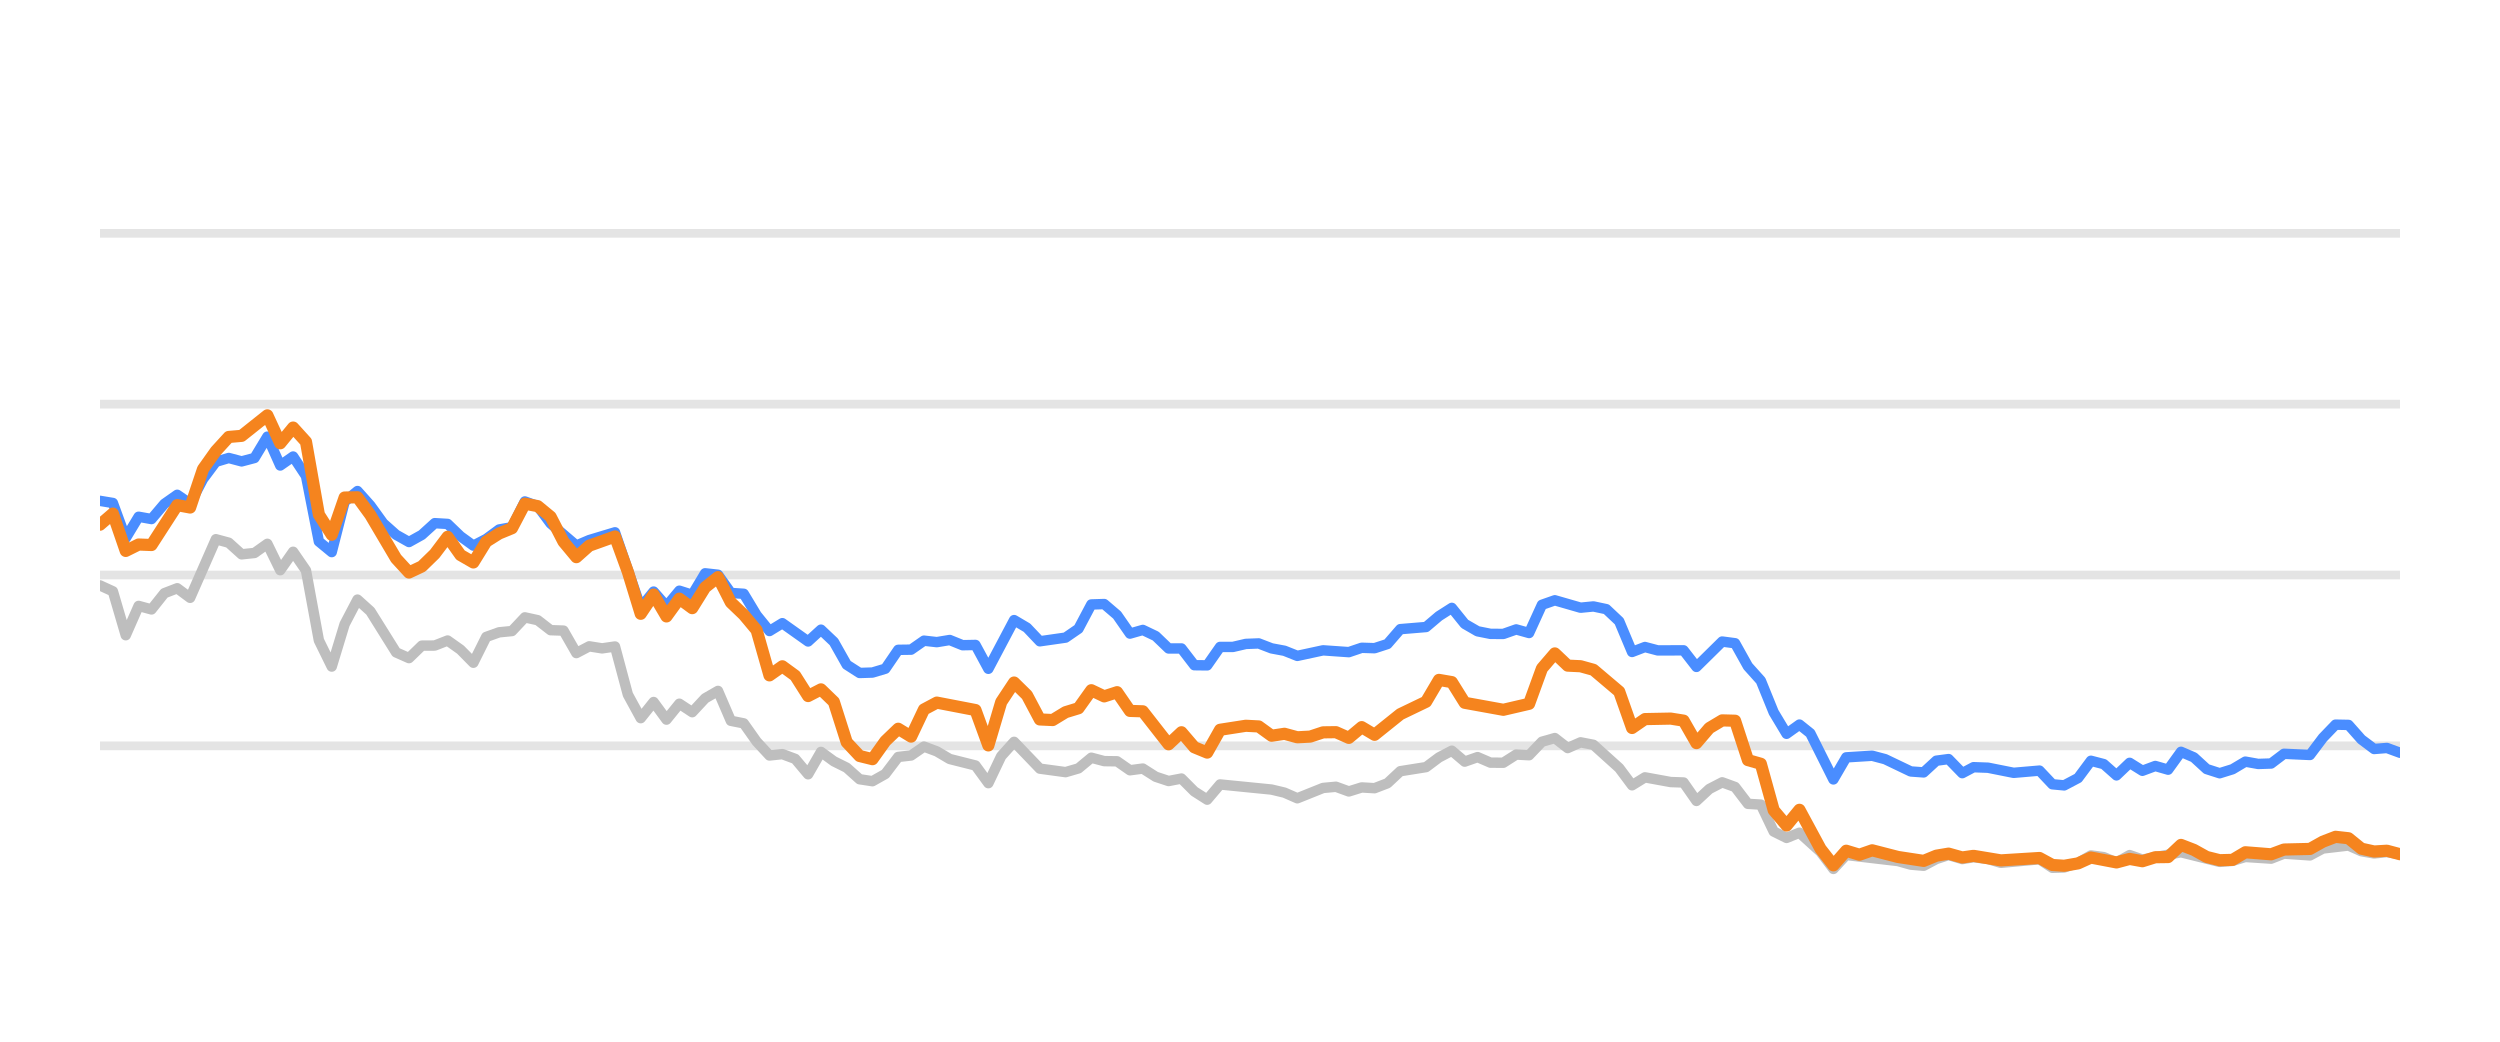
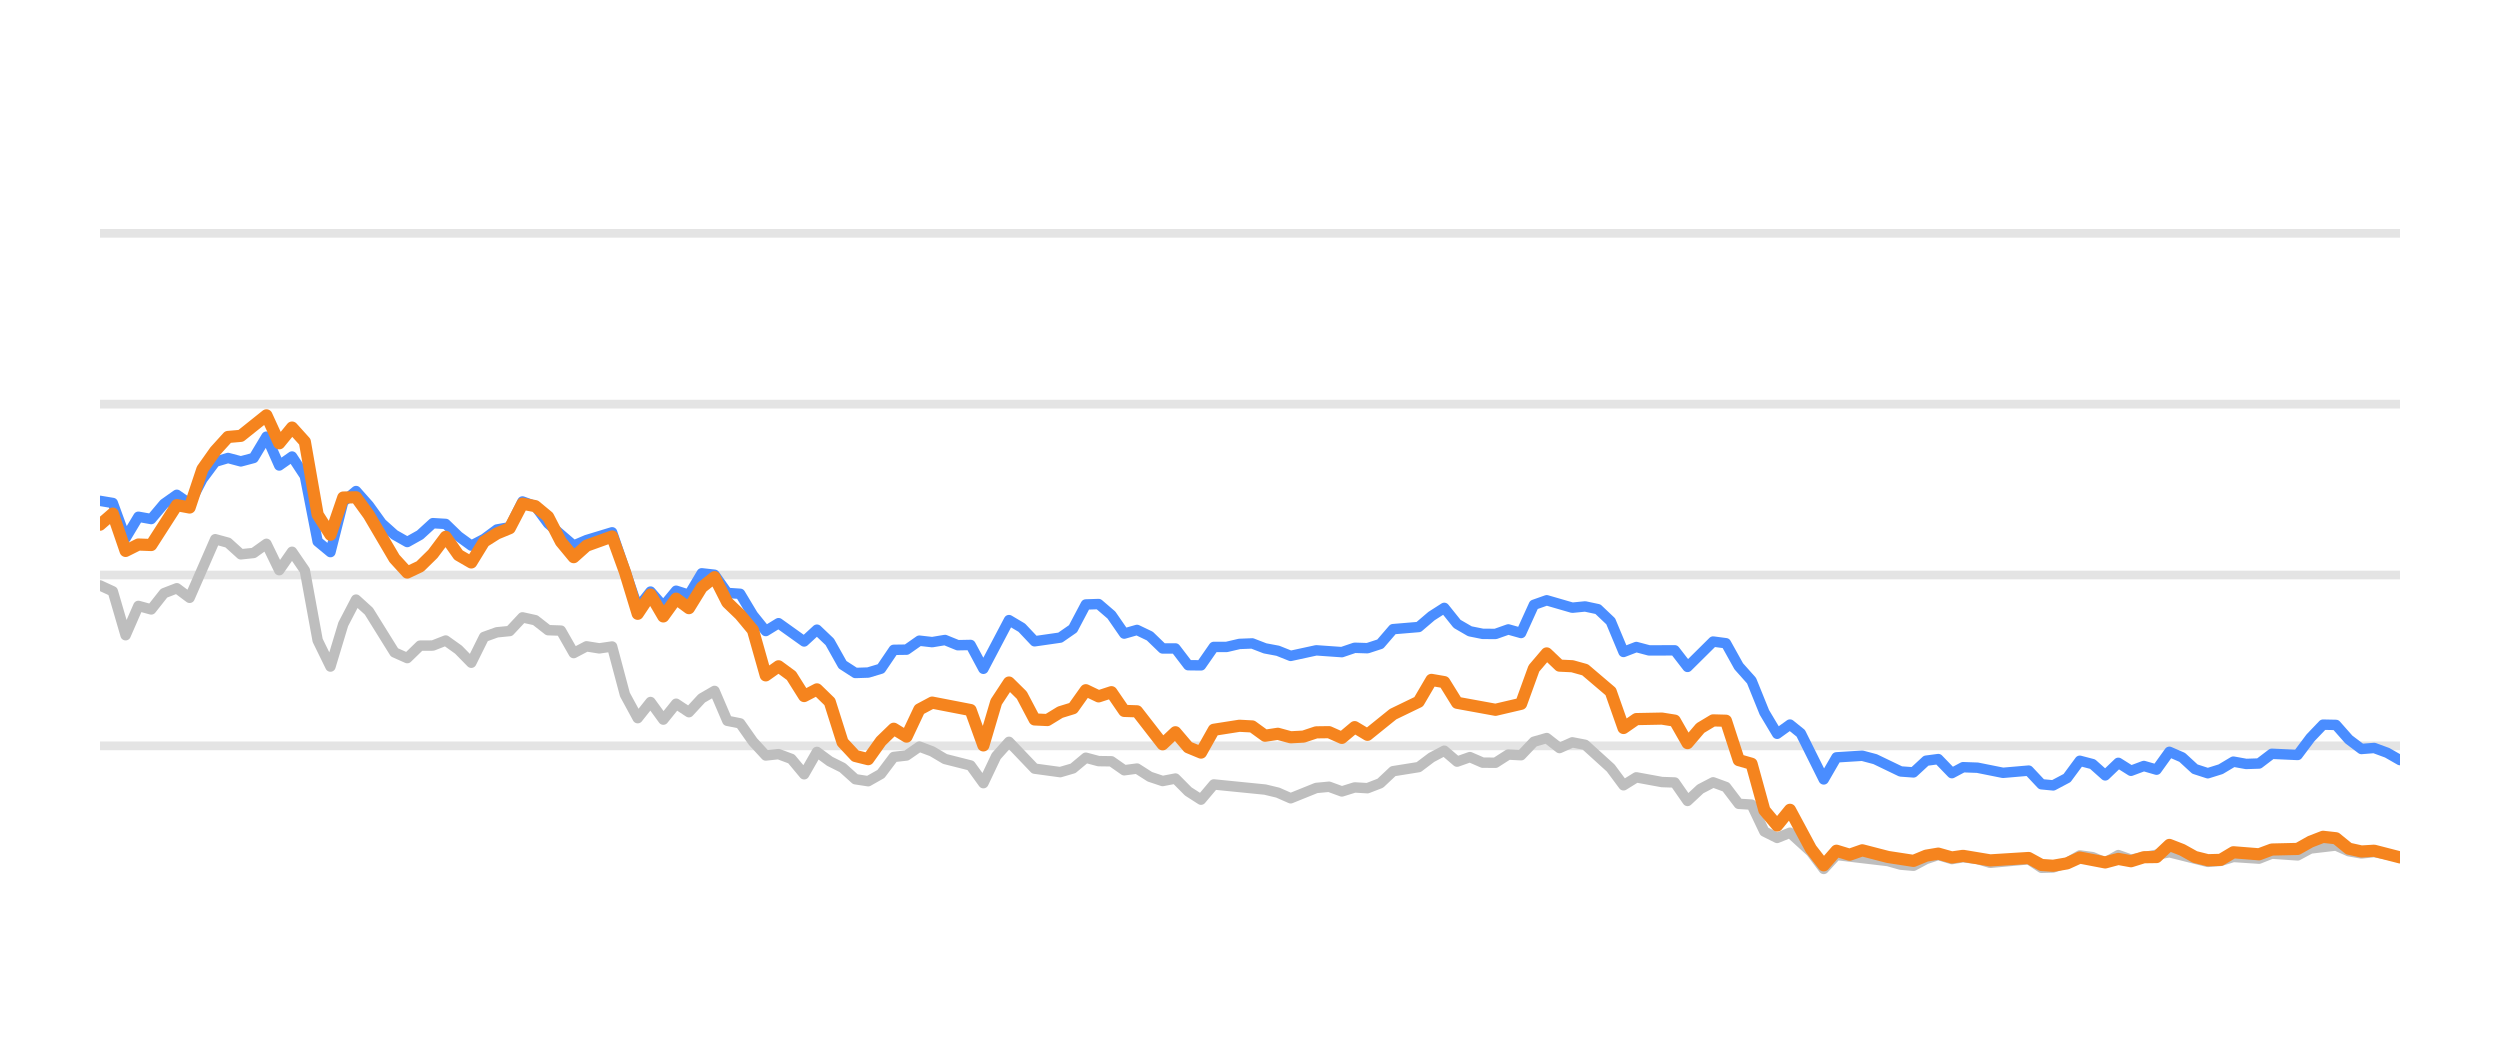
<svg xmlns="http://www.w3.org/2000/svg" width="144pt" height="60pt" viewBox="0 0 144 60" version="1.1">
  <defs>
    <style type="text/css">*{stroke-linejoin: round; stroke-linecap: butt}</style>
  </defs>
  <g id="figure_1">
    <g id="patch_1">
      <path d="M 0 60  L 144 60  L 144 0  L 0 0  L 0 60  z " style="fill: none; opacity: 0" />
    </g>
    <g id="axes_1">
      <g id="patch_2">
        <path d="M 5.76 52.8  L 138.24 52.8  L 138.24 3.6  L 5.76 3.6  L 5.76 52.8  z " style="fill: none" />
      </g>
      <g id="matplotlib.axis_1" />
      <g id="matplotlib.axis_2" />
      <g id="line2d_1">
-         <path d="M 5.76 42.96  L 138.24 42.96  " clip-path="url(#p437e8e188a)" style="fill: none; stroke: #b2b2b2; stroke-opacity: 0.35; stroke-width: 0.5; stroke-linecap: square" />
+         <path d="M 5.76 42.96  L 138.24 42.96  " clip-path="url(#p72a25fac55)" style="fill: none; stroke: #b2b2b2; stroke-opacity: 0.35; stroke-width: 0.5; stroke-linecap: square" />
      </g>
      <g id="line2d_2">
-         <path d="M 5.76 33.12  L 138.24 33.12  " clip-path="url(#p437e8e188a)" style="fill: none; stroke: #b2b2b2; stroke-opacity: 0.35; stroke-width: 0.5; stroke-linecap: square" />
+         <path d="M 5.76 33.12  L 138.24 33.12  " clip-path="url(#p72a25fac55)" style="fill: none; stroke: #b2b2b2; stroke-opacity: 0.35; stroke-width: 0.5; stroke-linecap: square" />
      </g>
      <g id="line2d_3">
-         <path d="M 5.76 23.28  L 138.24 23.28  " clip-path="url(#p437e8e188a)" style="fill: none; stroke: #b2b2b2; stroke-opacity: 0.35; stroke-width: 0.5; stroke-linecap: square" />
+         <path d="M 5.76 23.28  L 138.24 23.28  " clip-path="url(#p72a25fac55)" style="fill: none; stroke: #b2b2b2; stroke-opacity: 0.35; stroke-width: 0.5; stroke-linecap: square" />
      </g>
      <g id="line2d_4">
-         <path d="M 5.76 13.44  L 138.24 13.44  " clip-path="url(#p437e8e188a)" style="fill: none; stroke: #b2b2b2; stroke-opacity: 0.35; stroke-width: 0.5; stroke-linecap: square" />
+         <path d="M 5.76 13.44  L 138.24 13.44  " clip-path="url(#p72a25fac55)" style="fill: none; stroke: #b2b2b2; stroke-opacity: 0.35; stroke-width: 0.5; stroke-linecap: square" />
      </g>
      <g id="line2d_5">
-         <path d="M 5.76 33.72  L 6.502 34.06  L 7.243 36.589  L 7.985 34.901  L 8.726 35.103  L 9.468 34.168  L 10.209 33.883  L 10.951 34.434  L 12.434 31.059  L 13.176 31.26  L 13.917 31.929  L 14.659 31.851  L 15.4 31.324  L 16.142 32.844  L 16.884 31.782  L 17.625 32.859  L 18.367 36.884  L 19.108 38.394  L 19.85 35.954  L 20.591 34.537  L 21.333 35.206  L 22.816 37.578  L 23.558 37.907  L 24.299 37.189  L 25.041 37.184  L 25.782 36.894  L 26.524 37.42  L 27.266 38.173  L 28.007 36.687  L 28.749 36.421  L 29.49 36.348  L 30.232 35.56  L 30.973 35.723  L 31.715 36.298  L 32.457 36.323  L 33.198 37.617  L 33.94 37.228  L 34.681 37.346  L 35.423 37.238  L 36.165 40.008  L 36.906 41.366  L 37.648 40.436  L 38.389 41.45  L 39.131 40.534  L 39.872 41.022  L 40.614 40.224  L 41.356 39.796  L 42.097 41.518  L 42.839 41.666  L 43.58 42.714  L 44.322 43.516  L 45.063 43.437  L 45.805 43.713  L 46.547 44.598  L 47.288 43.309  L 48.03 43.851  L 48.771 44.22  L 49.513 44.884  L 50.254 44.997  L 50.996 44.579  L 51.738 43.6  L 52.479 43.516  L 53.221 43.004  L 53.962 43.28  L 54.704 43.718  L 56.187 44.092  L 56.929 45.11  L 57.67 43.555  L 58.412 42.729  L 59.895 44.274  L 61.378 44.475  L 62.12 44.259  L 62.861 43.644  L 63.603 43.841  L 64.344 43.851  L 65.086 44.367  L 65.827 44.269  L 66.569 44.741  L 67.311 44.987  L 68.052 44.844  L 68.794 45.587  L 69.535 46.06  L 70.277 45.184  L 73.243 45.479  L 73.985 45.656  L 74.726 45.981  L 76.209 45.386  L 76.951 45.317  L 77.693 45.587  L 78.434 45.356  L 79.176 45.4  L 79.917 45.115  L 80.659 44.421  L 82.142 44.185  L 82.884 43.629  L 83.625 43.24  L 84.367 43.87  L 85.108 43.609  L 85.85 43.929  L 86.592 43.934  L 87.333 43.462  L 88.075 43.501  L 88.816 42.724  L 89.558 42.512  L 90.299 43.088  L 91.041 42.758  L 91.783 42.901  L 93.266 44.239  L 94.007 45.233  L 94.749 44.775  L 96.232 45.046  L 96.974 45.071  L 97.715 46.133  L 98.457 45.445  L 99.198 45.061  L 99.94 45.331  L 100.681 46.301  L 101.423 46.345  L 102.165 47.895  L 102.906 48.264  L 103.648 47.964  L 104.863 49.066  L 105.604 50.05  L 106.343 49.248  L 109.322 49.597  L 110.061 49.804  L 110.803 49.868  L 111.535 49.479  L 112.238 49.248  L 113.027 49.484  L 113.675 49.376  L 114.509 49.479  L 115.25 49.7  L 117.474 49.494  L 118.218 49.986  L 118.897 49.966  L 119.698 49.7  L 120.437 49.272  L 121.177 49.371  L 121.91 49.681  L 122.668 49.253  L 123.402 49.513  L 125.626 49.09  L 127.852 49.646  L 128.595 49.587  L 129.332 49.361  L 130.818 49.459  L 131.558 49.169  L 133.054 49.272  L 133.798 48.874  L 135.274 48.702  L 136.016 49.031  L 136.75 49.159  L 137.487 49.08  L 138.24 49.213  L 138.24 49.213  " clip-path="url(#p437e8e188a)" style="fill: none; stroke: #bebebe; stroke-width: 0.6; stroke-linecap: round" />
+         <path d="M 5.76 33.72  L 6.497 34.06  L 7.235 36.589  L 7.972 34.901  L 8.71 35.103  L 9.447 34.168  L 10.185 33.883  L 10.922 34.434  L 12.397 31.059  L 13.134 31.26  L 13.872 31.929  L 14.609 31.851  L 15.347 31.324  L 16.084 32.844  L 16.822 31.782  L 17.559 32.859  L 18.296 36.884  L 19.034 38.394  L 19.771 35.954  L 20.509 34.537  L 21.246 35.206  L 22.721 37.578  L 23.458 37.907  L 24.196 37.189  L 24.933 37.184  L 25.671 36.894  L 26.408 37.42  L 27.146 38.173  L 27.883 36.687  L 28.621 36.421  L 29.358 36.348  L 30.095 35.56  L 30.833 35.723  L 31.57 36.298  L 32.308 36.323  L 33.045 37.617  L 33.783 37.228  L 34.52 37.346  L 35.257 37.238  L 35.995 40.008  L 36.732 41.366  L 37.47 40.436  L 38.207 41.45  L 38.945 40.534  L 39.682 41.022  L 40.419 40.224  L 41.157 39.796  L 41.894 41.518  L 42.632 41.666  L 43.369 42.714  L 44.107 43.516  L 44.844 43.437  L 45.582 43.713  L 46.319 44.598  L 47.056 43.309  L 47.794 43.851  L 48.531 44.22  L 49.269 44.884  L 50.006 44.997  L 50.744 44.579  L 51.481 43.6  L 52.218 43.516  L 52.956 43.004  L 53.693 43.28  L 54.431 43.718  L 55.906 44.092  L 56.643 45.11  L 57.381 43.555  L 58.118 42.729  L 59.593 44.274  L 61.068 44.475  L 61.805 44.259  L 62.543 43.644  L 63.28 43.841  L 64.017 43.851  L 64.755 44.367  L 65.492 44.269  L 66.23 44.741  L 66.967 44.987  L 67.705 44.844  L 68.442 45.587  L 69.179 46.06  L 69.917 45.184  L 72.867 45.479  L 73.604 45.656  L 74.342 45.981  L 75.816 45.386  L 76.554 45.317  L 77.291 45.587  L 78.029 45.356  L 78.766 45.4  L 79.504 45.115  L 80.241 44.421  L 81.716 44.185  L 82.453 43.629  L 83.191 43.24  L 83.928 43.87  L 84.666 43.609  L 85.403 43.929  L 86.141 43.934  L 86.878 43.462  L 87.615 43.501  L 88.353 42.724  L 89.09 42.512  L 89.828 43.088  L 90.565 42.758  L 91.303 42.901  L 92.777 44.239  L 93.515 45.233  L 94.252 44.775  L 95.727 45.046  L 96.465 45.071  L 97.202 46.133  L 97.939 45.445  L 98.677 45.061  L 99.414 45.331  L 100.152 46.301  L 100.889 46.345  L 101.627 47.895  L 102.364 48.264  L 103.102 47.964  L 104.31 49.066  L 105.047 50.05  L 105.781 49.248  L 108.745 49.597  L 109.479 49.804  L 110.217 49.868  L 110.945 49.479  L 111.644 49.248  L 112.428 49.484  L 113.073 49.376  L 113.902 49.479  L 114.639 49.7  L 116.851 49.494  L 117.59 49.986  L 118.265 49.966  L 119.063 49.7  L 119.797 49.272  L 120.533 49.371  L 121.261 49.681  L 122.016 49.253  L 122.745 49.513  L 124.957 49.09  L 127.17 49.646  L 127.91 49.587  L 128.643 49.361  L 130.12 49.459  L 130.856 49.169  L 132.344 49.272  L 133.084 48.874  L 134.551 48.702  L 135.289 49.031  L 136.019 49.159  L 136.752 49.08  L 138.24 49.366  L 138.24 49.366  " clip-path="url(#p72a25fac55)" style="fill: none; stroke: #bebebe; stroke-width: 0.6; stroke-linecap: round" />
      </g>
      <g id="line2d_6">
-         <path d="M 5.76 28.849  L 6.502 28.972  L 7.243 30.995  L 7.985 29.765  L 8.726 29.897  L 9.468 29.022  L 10.209 28.5  L 10.951 29.007  L 11.693 27.595  L 12.434 26.601  L 13.176 26.38  L 13.917 26.576  L 14.659 26.38  L 15.4 25.15  L 16.142 26.813  L 16.884 26.296  L 17.625 27.418  L 18.367 31.191  L 19.108 31.801  L 19.85 28.899  L 20.591 28.284  L 21.333 29.115  L 22.075 30.143  L 22.816 30.803  L 23.558 31.221  L 24.299 30.808  L 25.041 30.134  L 25.782 30.178  L 26.524 30.891  L 27.266 31.428  L 28.007 31.044  L 28.749 30.498  L 29.49 30.365  L 30.232 28.884  L 30.973 29.154  L 31.715 30.153  L 33.198 31.423  L 33.94 31.108  L 35.423 30.66  L 36.906 34.999  L 37.648 34.074  L 38.389 34.916  L 39.131 34.025  L 39.872 34.261  L 40.614 33.022  L 41.356 33.105  L 42.097 34.153  L 42.839 34.202  L 43.58 35.432  L 44.322 36.348  L 45.063 35.895  L 46.547 36.948  L 47.288 36.269  L 48.03 36.972  L 48.771 38.286  L 49.513 38.763  L 50.254 38.739  L 50.996 38.517  L 51.738 37.43  L 52.479 37.42  L 53.221 36.903  L 53.962 36.987  L 54.704 36.864  L 55.445 37.164  L 56.187 37.149  L 56.929 38.522  L 58.412 35.718  L 59.153 36.156  L 59.895 36.938  L 61.378 36.726  L 62.12 36.215  L 62.861 34.817  L 63.603 34.793  L 64.344 35.427  L 65.086 36.495  L 65.827 36.284  L 66.569 36.638  L 67.311 37.351  L 68.052 37.351  L 68.794 38.316  L 69.535 38.325  L 70.277 37.263  L 71.018 37.263  L 71.76 37.09  L 72.502 37.061  L 73.243 37.346  L 73.985 37.484  L 74.726 37.779  L 76.209 37.459  L 77.693 37.563  L 78.434 37.312  L 79.176 37.336  L 79.917 37.095  L 80.659 36.239  L 82.142 36.116  L 82.884 35.487  L 83.625 35.014  L 84.367 35.934  L 85.108 36.362  L 85.85 36.51  L 86.592 36.515  L 87.333 36.254  L 88.075 36.461  L 88.816 34.837  L 89.558 34.576  L 91.041 35.004  L 91.783 34.931  L 92.524 35.088  L 93.266 35.787  L 94.007 37.553  L 94.749 37.268  L 95.49 37.464  L 96.974 37.459  L 97.715 38.414  L 99.198 36.953  L 99.94 37.051  L 100.681 38.379  L 101.423 39.206  L 102.165 41.031  L 102.906 42.266  L 103.648 41.735  L 104.274 42.237  L 105.604 44.894  L 106.343 43.624  L 107.837 43.531  L 108.582 43.728  L 110.061 44.436  L 110.803 44.49  L 111.535 43.816  L 112.238 43.723  L 113.027 44.534  L 113.675 44.19  L 114.509 44.22  L 115.987 44.515  L 117.474 44.387  L 118.218 45.174  L 118.897 45.238  L 119.698 44.815  L 120.437 43.821  L 121.177 44.013  L 121.91 44.662  L 122.668 43.939  L 123.402 44.397  L 124.145 44.121  L 124.883 44.333  L 125.626 43.304  L 126.367 43.624  L 127.103 44.298  L 127.852 44.539  L 128.595 44.308  L 129.332 43.87  L 130.073 44.003  L 130.818 43.978  L 131.558 43.418  L 133.054 43.486  L 133.798 42.498  L 134.527 41.74  L 135.274 41.755  L 136.016 42.591  L 136.75 43.142  L 137.487 43.083  L 138.24 43.359  L 138.24 43.359  " clip-path="url(#p437e8e188a)" style="fill: none; stroke: #4a8dff; stroke-width: 0.6; stroke-linecap: round" />
+         <path d="M 5.76 28.849  L 6.497 28.972  L 7.235 30.995  L 7.972 29.765  L 8.71 29.897  L 9.447 29.022  L 10.185 28.5  L 10.922 29.007  L 11.659 27.595  L 12.397 26.601  L 13.134 26.38  L 13.872 26.576  L 14.609 26.38  L 15.347 25.15  L 16.084 26.813  L 16.822 26.296  L 17.559 27.418  L 18.296 31.191  L 19.034 31.801  L 19.771 28.899  L 20.509 28.284  L 21.246 29.115  L 21.984 30.143  L 22.721 30.803  L 23.458 31.221  L 24.196 30.808  L 24.933 30.134  L 25.671 30.178  L 26.408 30.891  L 27.146 31.428  L 27.883 31.044  L 28.621 30.498  L 29.358 30.365  L 30.095 28.884  L 30.833 29.154  L 31.57 30.153  L 33.045 31.423  L 33.783 31.108  L 35.257 30.66  L 36.732 34.999  L 37.47 34.074  L 38.207 34.916  L 38.945 34.025  L 39.682 34.261  L 40.419 33.022  L 41.157 33.105  L 41.894 34.153  L 42.632 34.202  L 43.369 35.432  L 44.107 36.348  L 44.844 35.895  L 46.319 36.948  L 47.056 36.269  L 47.794 36.972  L 48.531 38.286  L 49.269 38.763  L 50.006 38.739  L 50.744 38.517  L 51.481 37.43  L 52.218 37.42  L 52.956 36.903  L 53.693 36.987  L 54.431 36.864  L 55.168 37.164  L 55.906 37.149  L 56.643 38.522  L 58.118 35.718  L 58.855 36.156  L 59.593 36.938  L 61.068 36.726  L 61.805 36.215  L 62.543 34.817  L 63.28 34.793  L 64.017 35.427  L 64.755 36.495  L 65.492 36.284  L 66.23 36.638  L 66.967 37.351  L 67.705 37.351  L 68.442 38.316  L 69.179 38.325  L 69.917 37.263  L 70.654 37.263  L 71.392 37.09  L 72.129 37.061  L 72.867 37.346  L 73.604 37.484  L 74.342 37.779  L 75.816 37.459  L 77.291 37.563  L 78.029 37.312  L 78.766 37.336  L 79.504 37.095  L 80.241 36.239  L 81.716 36.116  L 82.453 35.487  L 83.191 35.014  L 83.928 35.934  L 84.666 36.362  L 85.403 36.51  L 86.141 36.515  L 86.878 36.254  L 87.615 36.461  L 88.353 34.837  L 89.09 34.576  L 90.565 35.004  L 91.303 34.931  L 92.04 35.088  L 92.777 35.787  L 93.515 37.553  L 94.252 37.268  L 94.99 37.464  L 96.465 37.459  L 97.202 38.414  L 98.677 36.953  L 99.414 37.051  L 100.152 38.379  L 100.889 39.206  L 101.627 41.031  L 102.364 42.266  L 103.102 41.735  L 103.724 42.237  L 105.047 44.894  L 105.781 43.624  L 107.267 43.531  L 108.009 43.728  L 109.479 44.436  L 110.217 44.49  L 110.945 43.816  L 111.644 43.723  L 112.428 44.534  L 113.073 44.19  L 113.902 44.22  L 115.372 44.515  L 116.851 44.387  L 117.59 45.174  L 118.265 45.238  L 119.063 44.815  L 119.797 43.821  L 120.533 44.013  L 121.261 44.662  L 122.016 43.939  L 122.745 44.397  L 123.485 44.121  L 124.218 44.333  L 124.957 43.304  L 125.694 43.624  L 126.426 44.298  L 127.17 44.539  L 127.91 44.308  L 128.643 43.87  L 129.38 44.003  L 130.12 43.978  L 130.856 43.418  L 132.344 43.486  L 133.084 42.498  L 133.808 41.74  L 134.551 41.755  L 135.289 42.591  L 136.019 43.142  L 136.752 43.083  L 137.501 43.359  L 138.24 43.782  L 138.24 43.782  " clip-path="url(#p72a25fac55)" style="fill: none; stroke: #4a8dff; stroke-width: 0.6; stroke-linecap: round" />
      </g>
      <g id="line2d_7">
-         <path d="M 5.76 30.222  L 6.502 29.583  L 7.243 31.733  L 7.985 31.364  L 8.726 31.393  L 10.209 29.095  L 10.951 29.233  L 11.693 27.024  L 12.434 25.981  L 13.176 25.169  L 13.917 25.105  L 15.4 23.925  L 16.142 25.533  L 16.884 24.628  L 17.625 25.445  L 18.367 29.642  L 19.108 30.803  L 19.85 28.658  L 20.591 28.643  L 21.333 29.661  L 22.816 32.17  L 23.558 32.977  L 24.299 32.628  L 25.041 31.905  L 25.782 30.921  L 26.524 31.969  L 27.266 32.397  L 28.007 31.196  L 28.749 30.729  L 29.49 30.424  L 30.232 29.012  L 30.973 29.154  L 31.715 29.765  L 32.457 31.201  L 33.198 32.092  L 33.94 31.432  L 35.423 30.901  L 36.165 32.938  L 36.906 35.354  L 37.648 34.247  L 38.389 35.506  L 39.131 34.483  L 39.872 35.029  L 40.614 33.833  L 41.356 33.243  L 42.097 34.699  L 42.839 35.408  L 43.58 36.293  L 44.322 38.901  L 45.063 38.379  L 45.805 38.921  L 46.547 40.092  L 47.288 39.708  L 48.03 40.426  L 48.771 42.753  L 49.513 43.545  L 50.254 43.728  L 50.996 42.689  L 51.738 41.976  L 52.479 42.429  L 53.221 40.864  L 53.962 40.47  L 56.187 40.899  L 56.929 42.935  L 57.67 40.436  L 58.412 39.314  L 59.153 40.042  L 59.895 41.44  L 60.636 41.474  L 61.378 41.022  L 62.12 40.795  L 62.861 39.757  L 63.603 40.111  L 64.344 39.87  L 65.086 40.948  L 65.827 40.972  L 67.311 42.871  L 68.052 42.178  L 68.794 43.044  L 69.535 43.349  L 70.277 42.035  L 71.76 41.804  L 72.502 41.843  L 73.243 42.379  L 73.985 42.266  L 74.726 42.468  L 75.468 42.429  L 76.209 42.183  L 76.951 42.173  L 77.693 42.502  L 78.434 41.883  L 79.176 42.325  L 80.659 41.135  L 82.142 40.421  L 82.884 39.162  L 83.625 39.29  L 84.367 40.48  L 86.592 40.884  L 88.075 40.539  L 88.816 38.502  L 89.558 37.637  L 90.299 38.34  L 91.041 38.375  L 91.783 38.581  L 93.266 39.836  L 94.007 41.932  L 94.749 41.42  L 96.232 41.391  L 96.974 41.509  L 97.715 42.803  L 98.457 41.937  L 99.198 41.494  L 99.94 41.514  L 100.681 43.782  L 101.423 43.993  L 102.165 46.67  L 102.906 47.55  L 103.648 46.645  L 104.863 48.894  L 105.604 49.843  L 106.343 49.002  L 107.101 49.233  L 107.837 48.977  L 109.322 49.361  L 110.803 49.587  L 111.535 49.287  L 112.238 49.169  L 113.027 49.39  L 113.675 49.297  L 115.25 49.558  L 117.474 49.42  L 118.218 49.823  L 118.897 49.868  L 119.698 49.73  L 120.437 49.395  L 121.91 49.676  L 122.668 49.474  L 123.402 49.607  L 124.145 49.376  L 124.883 49.366  L 125.626 48.667  L 126.367 48.953  L 127.103 49.361  L 127.852 49.548  L 128.595 49.528  L 129.332 49.09  L 130.818 49.208  L 131.558 48.933  L 133.054 48.898  L 133.798 48.48  L 134.527 48.2  L 135.274 48.283  L 136.016 48.884  L 136.75 49.046  L 137.487 49.002  L 138.24 49.203  L 138.24 49.203  " clip-path="url(#p437e8e188a)" style="fill: none; stroke: #f5841e; stroke-width: 0.7; stroke-linecap: round" />
+         <path d="M 5.76 30.222  L 6.497 29.583  L 7.235 31.733  L 7.972 31.364  L 8.71 31.393  L 10.185 29.095  L 10.922 29.233  L 11.659 27.024  L 12.397 25.981  L 13.134 25.169  L 13.872 25.105  L 15.347 23.925  L 16.084 25.533  L 16.822 24.628  L 17.559 25.445  L 18.296 29.642  L 19.034 30.803  L 19.771 28.658  L 20.509 28.643  L 21.246 29.661  L 22.721 32.17  L 23.458 32.977  L 24.196 32.628  L 24.933 31.905  L 25.671 30.921  L 26.408 31.969  L 27.146 32.397  L 27.883 31.196  L 28.621 30.729  L 29.358 30.424  L 30.095 29.012  L 30.833 29.154  L 31.57 29.765  L 32.308 31.201  L 33.045 32.092  L 33.783 31.432  L 35.257 30.901  L 35.995 32.938  L 36.732 35.354  L 37.47 34.247  L 38.207 35.506  L 38.945 34.483  L 39.682 35.029  L 40.419 33.833  L 41.157 33.243  L 41.894 34.699  L 42.632 35.408  L 43.369 36.293  L 44.107 38.901  L 44.844 38.379  L 45.582 38.921  L 46.319 40.092  L 47.056 39.708  L 47.794 40.426  L 48.531 42.753  L 49.269 43.545  L 50.006 43.728  L 50.744 42.689  L 51.481 41.976  L 52.218 42.429  L 52.956 40.864  L 53.693 40.47  L 55.906 40.899  L 56.643 42.935  L 57.381 40.436  L 58.118 39.314  L 58.855 40.042  L 59.593 41.44  L 60.33 41.474  L 61.068 41.022  L 61.805 40.795  L 62.543 39.757  L 63.28 40.111  L 64.017 39.87  L 64.755 40.948  L 65.492 40.972  L 66.967 42.871  L 67.705 42.178  L 68.442 43.044  L 69.179 43.349  L 69.917 42.035  L 71.392 41.804  L 72.129 41.843  L 72.867 42.379  L 73.604 42.266  L 74.342 42.468  L 75.079 42.429  L 75.816 42.183  L 76.554 42.173  L 77.291 42.502  L 78.029 41.883  L 78.766 42.325  L 80.241 41.135  L 81.716 40.421  L 82.453 39.162  L 83.191 39.29  L 83.928 40.48  L 86.141 40.884  L 87.615 40.539  L 88.353 38.502  L 89.09 37.637  L 89.828 38.34  L 90.565 38.375  L 91.303 38.581  L 92.777 39.836  L 93.515 41.932  L 94.252 41.42  L 95.727 41.391  L 96.465 41.509  L 97.202 42.803  L 97.939 41.937  L 98.677 41.494  L 99.414 41.514  L 100.152 43.782  L 100.889 43.993  L 101.627 46.67  L 102.364 47.55  L 103.102 46.645  L 104.31 48.894  L 105.047 49.843  L 105.781 49.002  L 106.536 49.233  L 107.267 48.977  L 108.745 49.361  L 110.217 49.587  L 110.945 49.287  L 111.644 49.169  L 112.428 49.39  L 113.073 49.297  L 114.639 49.558  L 116.851 49.42  L 117.59 49.823  L 118.265 49.868  L 119.063 49.73  L 119.797 49.395  L 121.261 49.676  L 122.016 49.474  L 122.745 49.607  L 123.485 49.376  L 124.218 49.366  L 124.957 48.667  L 125.694 48.953  L 126.426 49.361  L 127.17 49.548  L 127.91 49.528  L 128.643 49.09  L 130.12 49.208  L 130.856 48.933  L 132.344 48.898  L 133.084 48.48  L 133.808 48.2  L 134.551 48.283  L 135.289 48.884  L 136.019 49.046  L 136.752 49.002  L 138.24 49.386  L 138.24 49.386  " clip-path="url(#p72a25fac55)" style="fill: none; stroke: #f5841e; stroke-width: 0.7; stroke-linecap: round" />
      </g>
    </g>
  </g>
  <defs>
-     <clipPath id="p437e8e188a">
+     <clipPath id="p72a25fac55">
      <rect x="5.76" y="3.6" width="132.48" height="49.2" />
    </clipPath>
  </defs>
</svg>
